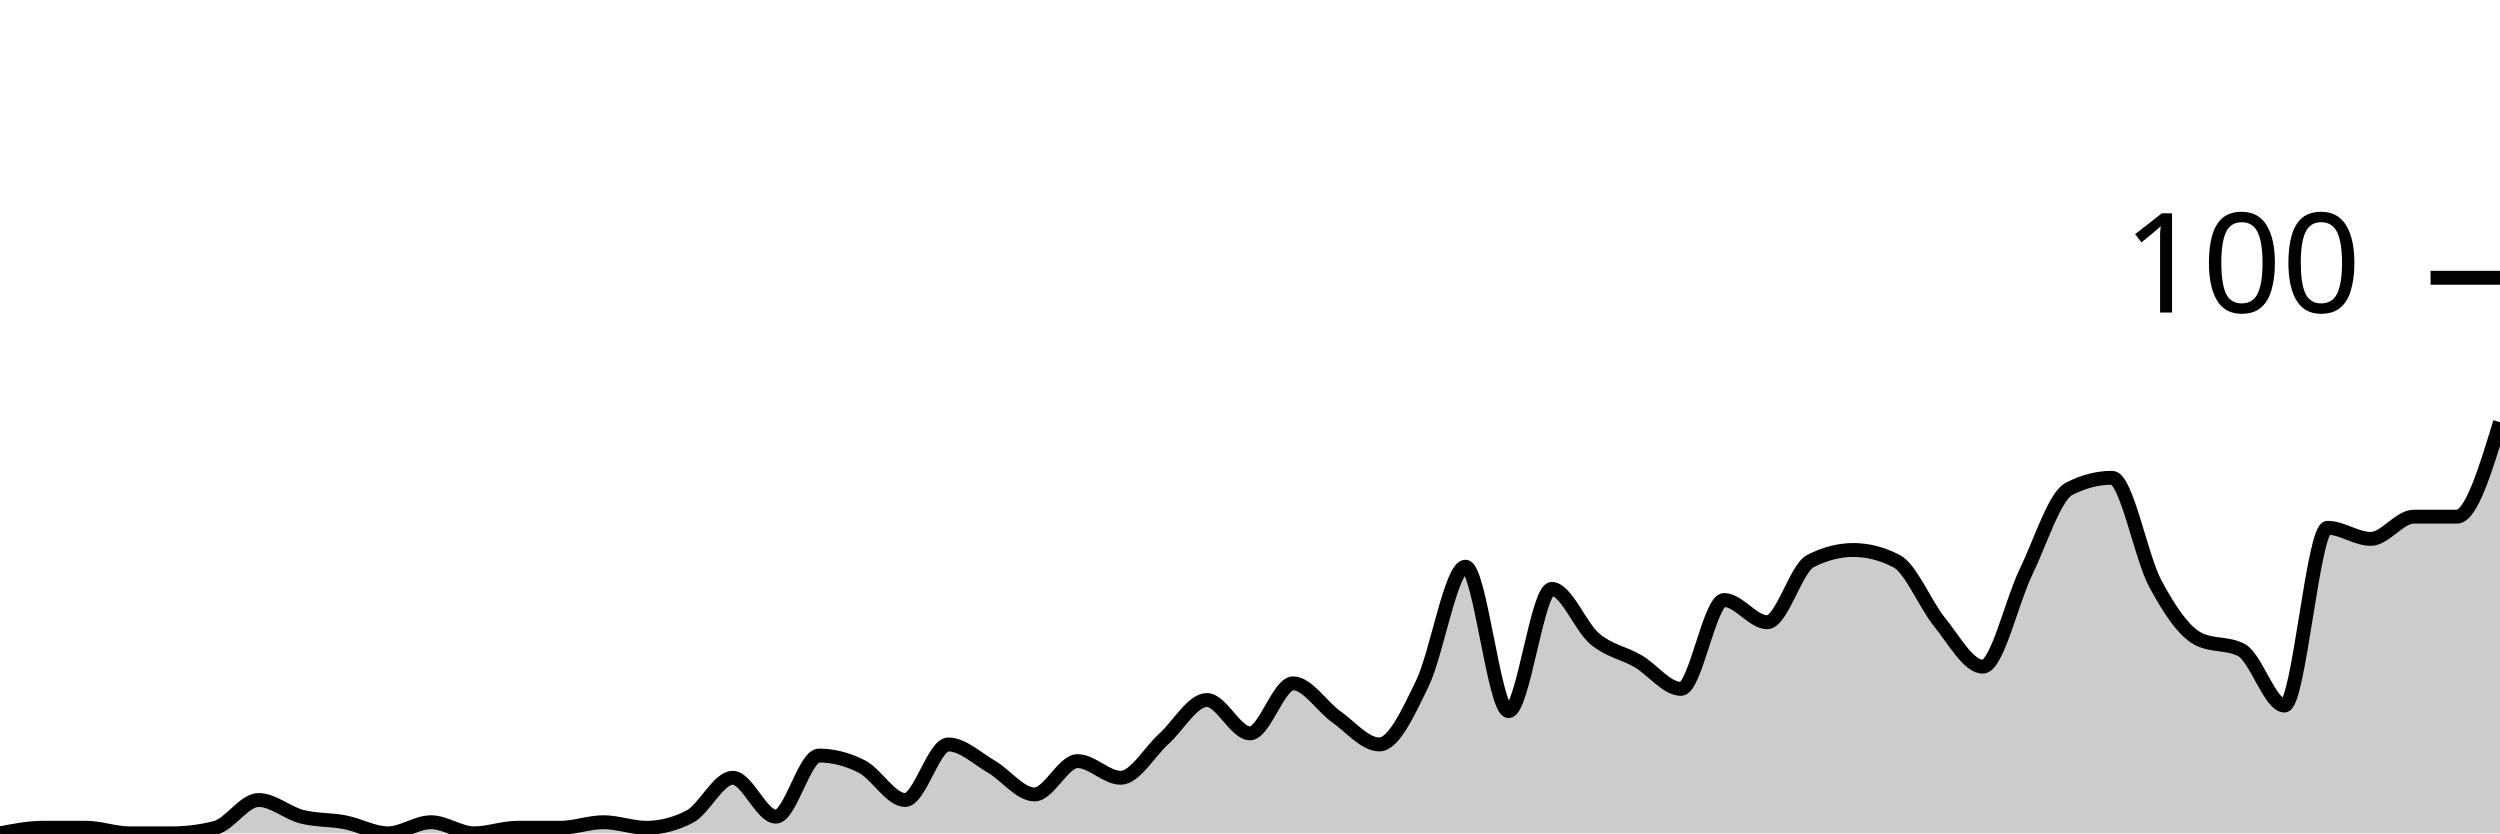
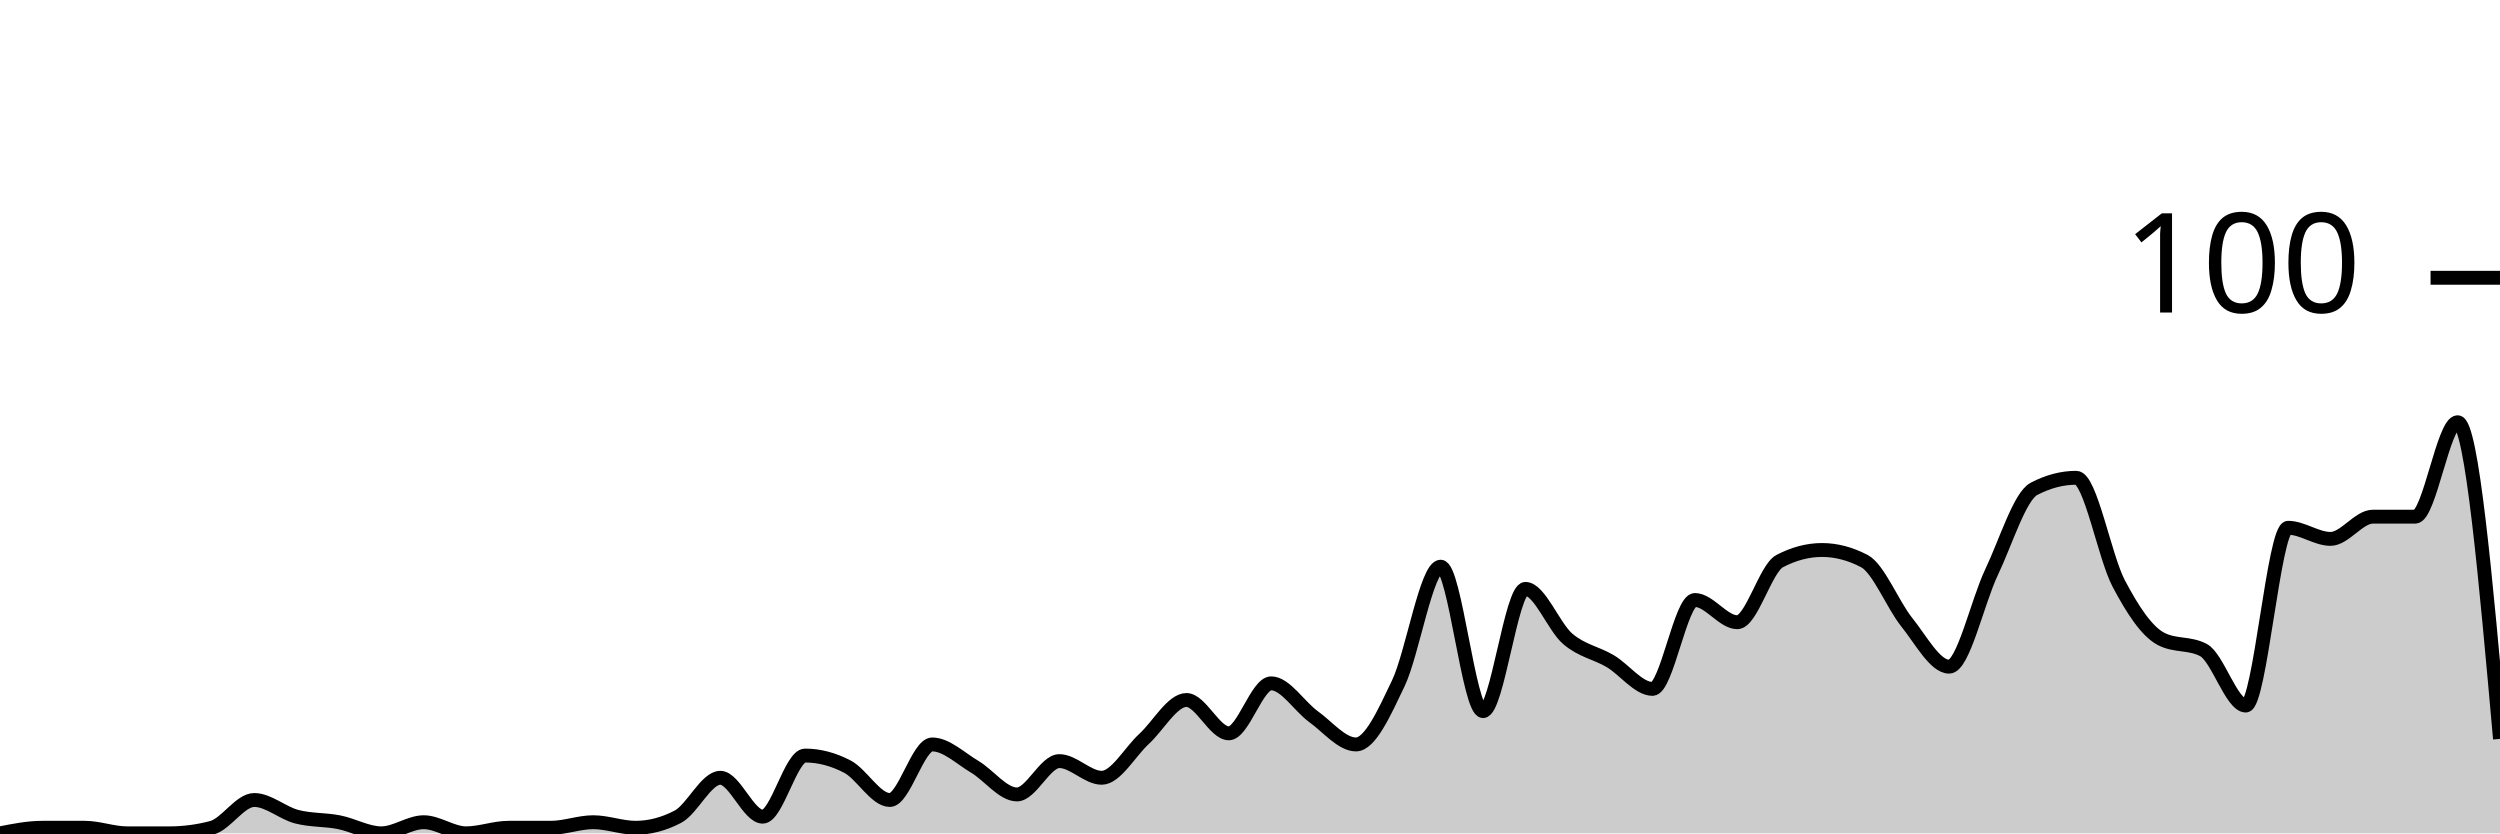
<svg xmlns="http://www.w3.org/2000/svg" viewBox="0 0 180 60">
  <g transform="translate(0,20)">
-     <path class="area" fill="rgba(0, 0, 0, 0.2)" d="M0,40C1.034,39.8,2.069,39.6,3.103,39.6C4.138,39.6,5.172,39.6,6.207,39.6C7.241,39.6,8.276,40,9.31,40C10.345,40,11.379,40,12.414,40C13.448,40,14.483,39.867,15.517,39.6C16.552,39.333,17.586,37.6,18.621,37.6C19.655,37.6,20.69,38.533,21.724,38.8C22.759,39.067,23.793,39,24.828,39.2C25.862,39.4,26.897,40,27.931,40C28.966,40,30,39.2,31.034,39.2C32.069,39.2,33.103,40,34.138,40C35.172,40,36.207,39.6,37.241,39.6C38.276,39.6,39.31,39.6,40.345,39.6C41.379,39.6,42.414,39.2,43.448,39.2C44.483,39.2,45.517,39.6,46.552,39.6C47.586,39.6,48.621,39.333,49.655,38.8C50.69,38.267,51.724,36,52.759,36C53.793,36,54.828,38.8,55.862,38.8C56.897,38.8,57.931,34.4,58.966,34.4C60,34.4,61.034,34.667,62.069,35.2C63.103,35.733,64.138,37.6,65.172,37.6C66.207,37.6,67.241,33.6,68.276,33.6C69.31,33.6,70.345,34.6,71.379,35.2C72.414,35.8,73.448,37.2,74.483,37.2C75.517,37.2,76.552,34.8,77.586,34.8C78.621,34.8,79.655,36,80.69,36C81.724,36,82.759,34.133,83.793,33.2C84.828,32.267,85.862,30.4,86.897,30.4C87.931,30.4,88.966,32.8,90,32.8C91.034,32.8,92.069,29.2,93.103,29.2C94.138,29.2,95.172,30.867,96.207,31.6C97.241,32.333,98.276,33.6,99.31,33.6C100.345,33.6,101.379,31.333,102.414,29.2C103.448,27.067,104.483,20.8,105.517,20.8C106.552,20.8,107.586,31.2,108.621,31.2C109.655,31.2,110.69,22.4,111.724,22.4C112.759,22.4,113.793,25.133,114.828,26C115.862,26.867,116.897,27,117.931,27.6C118.966,28.2,120,29.6,121.034,29.6C122.069,29.6,123.103,23.2,124.138,23.2C125.172,23.2,126.207,24.8,127.241,24.8C128.276,24.8,129.31,20.933,130.345,20.4C131.379,19.867,132.414,19.6,133.448,19.6C134.483,19.6,135.517,19.867,136.552,20.4C137.586,20.933,138.621,23.533,139.655,24.8C140.69,26.067,141.724,28,142.759,28C143.793,28,144.828,23.333,145.862,21.2C146.897,19.067,147.931,15.733,148.966,15.2C150,14.667,151.034,14.4,152.069,14.4C153.103,14.4,154.138,20.067,155.172,22C156.207,23.933,157.241,25.467,158.276,26C159.31,26.533,160.345,26.267,161.379,26.8C162.414,27.333,163.448,30.8,164.483,30.8C165.517,30.8,166.552,18,167.586,18C168.621,18,169.655,18.8,170.69,18.8C171.724,18.8,172.759,17.2,173.793,17.2C174.828,17.2,175.862,17.2,176.897,17.2C177.931,17.2,178.966,13.8,180,10.4L180,40C178.966,40,177.931,40,176.897,40C175.862,40,174.828,40,173.793,40C172.759,40,171.724,40,170.69,40C169.655,40,168.621,40,167.586,40C166.552,40,165.517,40,164.483,40C163.448,40,162.414,40,161.379,40C160.345,40,159.31,40,158.276,40C157.241,40,156.207,40,155.172,40C154.138,40,153.103,40,152.069,40C151.034,40,150,40,148.966,40C147.931,40,146.897,40,145.862,40C144.828,40,143.793,40,142.759,40C141.724,40,140.69,40,139.655,40C138.621,40,137.586,40,136.552,40C135.517,40,134.483,40,133.448,40C132.414,40,131.379,40,130.345,40C129.31,40,128.276,40,127.241,40C126.207,40,125.172,40,124.138,40C123.103,40,122.069,40,121.034,40C120,40,118.966,40,117.931,40C116.897,40,115.862,40,114.828,40C113.793,40,112.759,40,111.724,40C110.69,40,109.655,40,108.621,40C107.586,40,106.552,40,105.517,40C104.483,40,103.448,40,102.414,40C101.379,40,100.345,40,99.31,40C98.276,40,97.241,40,96.207,40C95.172,40,94.138,40,93.103,40C92.069,40,91.034,40,90,40C88.966,40,87.931,40,86.897,40C85.862,40,84.828,40,83.793,40C82.759,40,81.724,40,80.69,40C79.655,40,78.621,40,77.586,40C76.552,40,75.517,40,74.483,40C73.448,40,72.414,40,71.379,40C70.345,40,69.31,40,68.276,40C67.241,40,66.207,40,65.172,40C64.138,40,63.103,40,62.069,40C61.034,40,60,40,58.966,40C57.931,40,56.897,40,55.862,40C54.828,40,53.793,40,52.759,40C51.724,40,50.69,40,49.655,40C48.621,40,47.586,40,46.552,40C45.517,40,44.483,40,43.448,40C42.414,40,41.379,40,40.345,40C39.31,40,38.276,40,37.241,40C36.207,40,35.172,40,34.138,40C33.103,40,32.069,40,31.034,40C30,40,28.966,40,27.931,40C26.897,40,25.862,40,24.828,40C23.793,40,22.759,40,21.724,40C20.69,40,19.655,40,18.621,40C17.586,40,16.552,40,15.517,40C14.483,40,13.448,40,12.414,40C11.379,40,10.345,40,9.31,40C8.276,40,7.241,40,6.207,40C5.172,40,4.138,40,3.103,40C2.069,40,1.034,40,0,40Z" />
-     <path class="line" stroke="black" fill="none" d="M0,40C1.034,39.8,2.069,39.6,3.103,39.6C4.138,39.6,5.172,39.6,6.207,39.6C7.241,39.6,8.276,40,9.31,40C10.345,40,11.379,40,12.414,40C13.448,40,14.483,39.867,15.517,39.6C16.552,39.333,17.586,37.6,18.621,37.6C19.655,37.6,20.69,38.533,21.724,38.8C22.759,39.067,23.793,39,24.828,39.2C25.862,39.4,26.897,40,27.931,40C28.966,40,30,39.2,31.034,39.2C32.069,39.2,33.103,40,34.138,40C35.172,40,36.207,39.6,37.241,39.6C38.276,39.6,39.31,39.6,40.345,39.6C41.379,39.6,42.414,39.2,43.448,39.2C44.483,39.2,45.517,39.6,46.552,39.6C47.586,39.6,48.621,39.333,49.655,38.8C50.69,38.267,51.724,36,52.759,36C53.793,36,54.828,38.8,55.862,38.8C56.897,38.8,57.931,34.4,58.966,34.4C60,34.4,61.034,34.667,62.069,35.2C63.103,35.733,64.138,37.6,65.172,37.6C66.207,37.6,67.241,33.6,68.276,33.6C69.31,33.6,70.345,34.6,71.379,35.2C72.414,35.8,73.448,37.2,74.483,37.2C75.517,37.2,76.552,34.8,77.586,34.8C78.621,34.8,79.655,36,80.69,36C81.724,36,82.759,34.133,83.793,33.2C84.828,32.267,85.862,30.4,86.897,30.4C87.931,30.4,88.966,32.8,90,32.8C91.034,32.8,92.069,29.2,93.103,29.2C94.138,29.2,95.172,30.867,96.207,31.6C97.241,32.333,98.276,33.6,99.31,33.6C100.345,33.6,101.379,31.333,102.414,29.2C103.448,27.067,104.483,20.8,105.517,20.8C106.552,20.8,107.586,31.2,108.621,31.2C109.655,31.2,110.69,22.4,111.724,22.4C112.759,22.4,113.793,25.133,114.828,26C115.862,26.867,116.897,27,117.931,27.6C118.966,28.2,120,29.6,121.034,29.6C122.069,29.6,123.103,23.2,124.138,23.2C125.172,23.2,126.207,24.8,127.241,24.8C128.276,24.8,129.31,20.933,130.345,20.4C131.379,19.867,132.414,19.6,133.448,19.6C134.483,19.6,135.517,19.867,136.552,20.4C137.586,20.933,138.621,23.533,139.655,24.8C140.69,26.067,141.724,28,142.759,28C143.793,28,144.828,23.333,145.862,21.2C146.897,19.067,147.931,15.733,148.966,15.2C150,14.667,151.034,14.4,152.069,14.4C153.103,14.4,154.138,20.067,155.172,22C156.207,23.933,157.241,25.467,158.276,26C159.31,26.533,160.345,26.267,161.379,26.8C162.414,27.333,163.448,30.8,164.483,30.8C165.517,30.8,166.552,18,167.586,18C168.621,18,169.655,18.8,170.69,18.8C171.724,18.8,172.759,17.2,173.793,17.2C174.828,17.2,175.862,17.2,176.897,17.2C177.931,17.2,178.966,13.8,180,10.4" />
+     <path class="area" fill="rgba(0, 0, 0, 0.2)" d="M0,40C1.017,39.8,2.034,39.6,3.051,39.6C4.068,39.6,5.085,39.6,6.102,39.6C7.119,39.6,8.136,40,9.153,40C10.169,40,11.186,40,12.203,40C13.22,40,14.237,39.867,15.254,39.6C16.271,39.333,17.288,37.6,18.305,37.6C19.322,37.6,20.339,38.533,21.356,38.8C22.373,39.067,23.39,39,24.407,39.2C25.424,39.4,26.441,40,27.458,40C28.475,40,29.492,39.2,30.508,39.2C31.525,39.2,32.542,40,33.559,40C34.576,40,35.593,39.6,36.61,39.6C37.627,39.6,38.644,39.6,39.661,39.6C40.678,39.6,41.695,39.2,42.712,39.2C43.729,39.2,44.746,39.6,45.763,39.6C46.78,39.6,47.797,39.333,48.814,38.8C49.831,38.267,50.847,36,51.864,36C52.881,36,53.898,38.8,54.915,38.8C55.932,38.8,56.949,34.4,57.966,34.4C58.983,34.4,60,34.667,61.017,35.2C62.034,35.733,63.051,37.6,64.068,37.6C65.085,37.6,66.102,33.6,67.119,33.6C68.136,33.6,69.153,34.6,70.169,35.2C71.186,35.8,72.203,37.2,73.22,37.2C74.237,37.2,75.254,34.8,76.271,34.8C77.288,34.8,78.305,36,79.322,36C80.339,36,81.356,34.133,82.373,33.2C83.39,32.267,84.407,30.4,85.424,30.4C86.441,30.4,87.458,32.8,88.475,32.8C89.492,32.8,90.508,29.2,91.525,29.2C92.542,29.2,93.559,30.867,94.576,31.6C95.593,32.333,96.61,33.6,97.627,33.6C98.644,33.6,99.661,31.333,100.678,29.2C101.695,27.067,102.712,20.8,103.729,20.8C104.746,20.8,105.763,31.2,106.78,31.2C107.797,31.2,108.814,22.4,109.831,22.4C110.847,22.4,111.864,25.133,112.881,26C113.898,26.867,114.915,27,115.932,27.6C116.949,28.2,117.966,29.6,118.983,29.6C120,29.6,121.017,23.2,122.034,23.2C123.051,23.2,124.068,24.8,125.085,24.8C126.102,24.8,127.119,20.933,128.136,20.4C129.153,19.867,130.169,19.6,131.186,19.6C132.203,19.6,133.22,19.867,134.237,20.4C135.254,20.933,136.271,23.533,137.288,24.8C138.305,26.067,139.322,28,140.339,28C141.356,28,142.373,23.333,143.39,21.2C144.407,19.067,145.424,15.733,146.441,15.2C147.458,14.667,148.475,14.4,149.492,14.4C150.508,14.4,151.525,20.067,152.542,22C153.559,23.933,154.576,25.467,155.593,26C156.61,26.533,157.627,26.267,158.644,26.8C159.661,27.333,160.678,30.8,161.695,30.8C162.712,30.8,163.729,18,164.746,18C165.763,18,166.78,18.8,167.797,18.8C168.814,18.8,169.831,17.2,170.847,17.2C171.864,17.2,172.881,17.2,173.898,17.2C174.915,17.2,175.932,10.4,176.949,10.4C177.966,10.4,178.983,21.8,180,33.2L180,40C178.983,40,177.966,40,176.949,40C175.932,40,174.915,40,173.898,40C172.881,40,171.864,40,170.847,40C169.831,40,168.814,40,167.797,40C166.78,40,165.763,40,164.746,40C163.729,40,162.712,40,161.695,40C160.678,40,159.661,40,158.644,40C157.627,40,156.61,40,155.593,40C154.576,40,153.559,40,152.542,40C151.525,40,150.508,40,149.492,40C148.475,40,147.458,40,146.441,40C145.424,40,144.407,40,143.39,40C142.373,40,141.356,40,140.339,40C139.322,40,138.305,40,137.288,40C136.271,40,135.254,40,134.237,40C133.22,40,132.203,40,131.186,40C130.169,40,129.153,40,128.136,40C127.119,40,126.102,40,125.085,40C124.068,40,123.051,40,122.034,40C121.017,40,120,40,118.983,40C117.966,40,116.949,40,115.932,40C114.915,40,113.898,40,112.881,40C111.864,40,110.847,40,109.831,40C108.814,40,107.797,40,106.78,40C105.763,40,104.746,40,103.729,40C102.712,40,101.695,40,100.678,40C99.661,40,98.644,40,97.627,40C96.61,40,95.593,40,94.576,40C93.559,40,92.542,40,91.525,40C90.508,40,89.492,40,88.475,40C87.458,40,86.441,40,85.424,40C84.407,40,83.39,40,82.373,40C81.356,40,80.339,40,79.322,40C78.305,40,77.288,40,76.271,40C75.254,40,74.237,40,73.22,40C72.203,40,71.186,40,70.169,40C69.153,40,68.136,40,67.119,40C66.102,40,65.085,40,64.068,40C63.051,40,62.034,40,61.017,40C60,40,58.983,40,57.966,40C56.949,40,55.932,40,54.915,40C53.898,40,52.881,40,51.864,40C50.847,40,49.831,40,48.814,40C47.797,40,46.78,40,45.763,40C44.746,40,43.729,40,42.712,40C41.695,40,40.678,40,39.661,40C38.644,40,37.627,40,36.61,40C35.593,40,34.576,40,33.559,40C32.542,40,31.525,40,30.508,40C29.492,40,28.475,40,27.458,40C26.441,40,25.424,40,24.407,40C23.39,40,22.373,40,21.356,40C20.339,40,19.322,40,18.305,40C17.288,40,16.271,40,15.254,40C14.237,40,13.22,40,12.203,40C11.186,40,10.169,40,9.153,40C8.136,40,7.119,40,6.102,40C5.085,40,4.068,40,3.051,40C2.034,40,1.017,40,0,40Z" />
+     <path class="line" stroke="black" fill="none" d="M0,40C1.017,39.8,2.034,39.6,3.051,39.6C4.068,39.6,5.085,39.6,6.102,39.6C7.119,39.6,8.136,40,9.153,40C10.169,40,11.186,40,12.203,40C13.22,40,14.237,39.867,15.254,39.6C16.271,39.333,17.288,37.6,18.305,37.6C19.322,37.6,20.339,38.533,21.356,38.8C22.373,39.067,23.39,39,24.407,39.2C25.424,39.4,26.441,40,27.458,40C28.475,40,29.492,39.2,30.508,39.2C31.525,39.2,32.542,40,33.559,40C34.576,40,35.593,39.6,36.61,39.6C37.627,39.6,38.644,39.6,39.661,39.6C40.678,39.6,41.695,39.2,42.712,39.2C43.729,39.2,44.746,39.6,45.763,39.6C46.78,39.6,47.797,39.333,48.814,38.8C49.831,38.267,50.847,36,51.864,36C52.881,36,53.898,38.8,54.915,38.8C55.932,38.8,56.949,34.4,57.966,34.4C58.983,34.4,60,34.667,61.017,35.2C62.034,35.733,63.051,37.6,64.068,37.6C65.085,37.6,66.102,33.6,67.119,33.6C68.136,33.6,69.153,34.6,70.169,35.2C71.186,35.8,72.203,37.2,73.22,37.2C74.237,37.2,75.254,34.8,76.271,34.8C77.288,34.8,78.305,36,79.322,36C80.339,36,81.356,34.133,82.373,33.2C83.39,32.267,84.407,30.4,85.424,30.4C86.441,30.4,87.458,32.8,88.475,32.8C89.492,32.8,90.508,29.2,91.525,29.2C92.542,29.2,93.559,30.867,94.576,31.6C95.593,32.333,96.61,33.6,97.627,33.6C98.644,33.6,99.661,31.333,100.678,29.2C101.695,27.067,102.712,20.8,103.729,20.8C104.746,20.8,105.763,31.2,106.78,31.2C107.797,31.2,108.814,22.4,109.831,22.4C110.847,22.4,111.864,25.133,112.881,26C113.898,26.867,114.915,27,115.932,27.6C116.949,28.2,117.966,29.6,118.983,29.6C120,29.6,121.017,23.2,122.034,23.2C123.051,23.2,124.068,24.8,125.085,24.8C126.102,24.8,127.119,20.933,128.136,20.4C129.153,19.867,130.169,19.6,131.186,19.6C132.203,19.6,133.22,19.867,134.237,20.4C135.254,20.933,136.271,23.533,137.288,24.8C138.305,26.067,139.322,28,140.339,28C141.356,28,142.373,23.333,143.39,21.2C144.407,19.067,145.424,15.733,146.441,15.2C147.458,14.667,148.475,14.4,149.492,14.4C150.508,14.4,151.525,20.067,152.542,22C153.559,23.933,154.576,25.467,155.593,26C156.61,26.533,157.627,26.267,158.644,26.8C159.661,27.333,160.678,30.8,161.695,30.8C162.712,30.8,163.729,18,164.746,18C165.763,18,166.78,18.8,167.797,18.8C168.814,18.8,169.831,17.2,170.847,17.2C171.864,17.2,172.881,17.2,173.898,17.2C174.915,17.2,175.932,10.4,176.949,10.4C177.966,10.4,178.983,21.8,180,33.2" />
    <path class="axis-ceiling" stroke-width="1" stroke="black" fill="none" d="M175,0L180,0" />
    <text class="axis-ceiling-label" font-family="sans-serif" text-anchor="end" font-size="10px" x="170" y="2.5">100</text>
  </g>
</svg>
